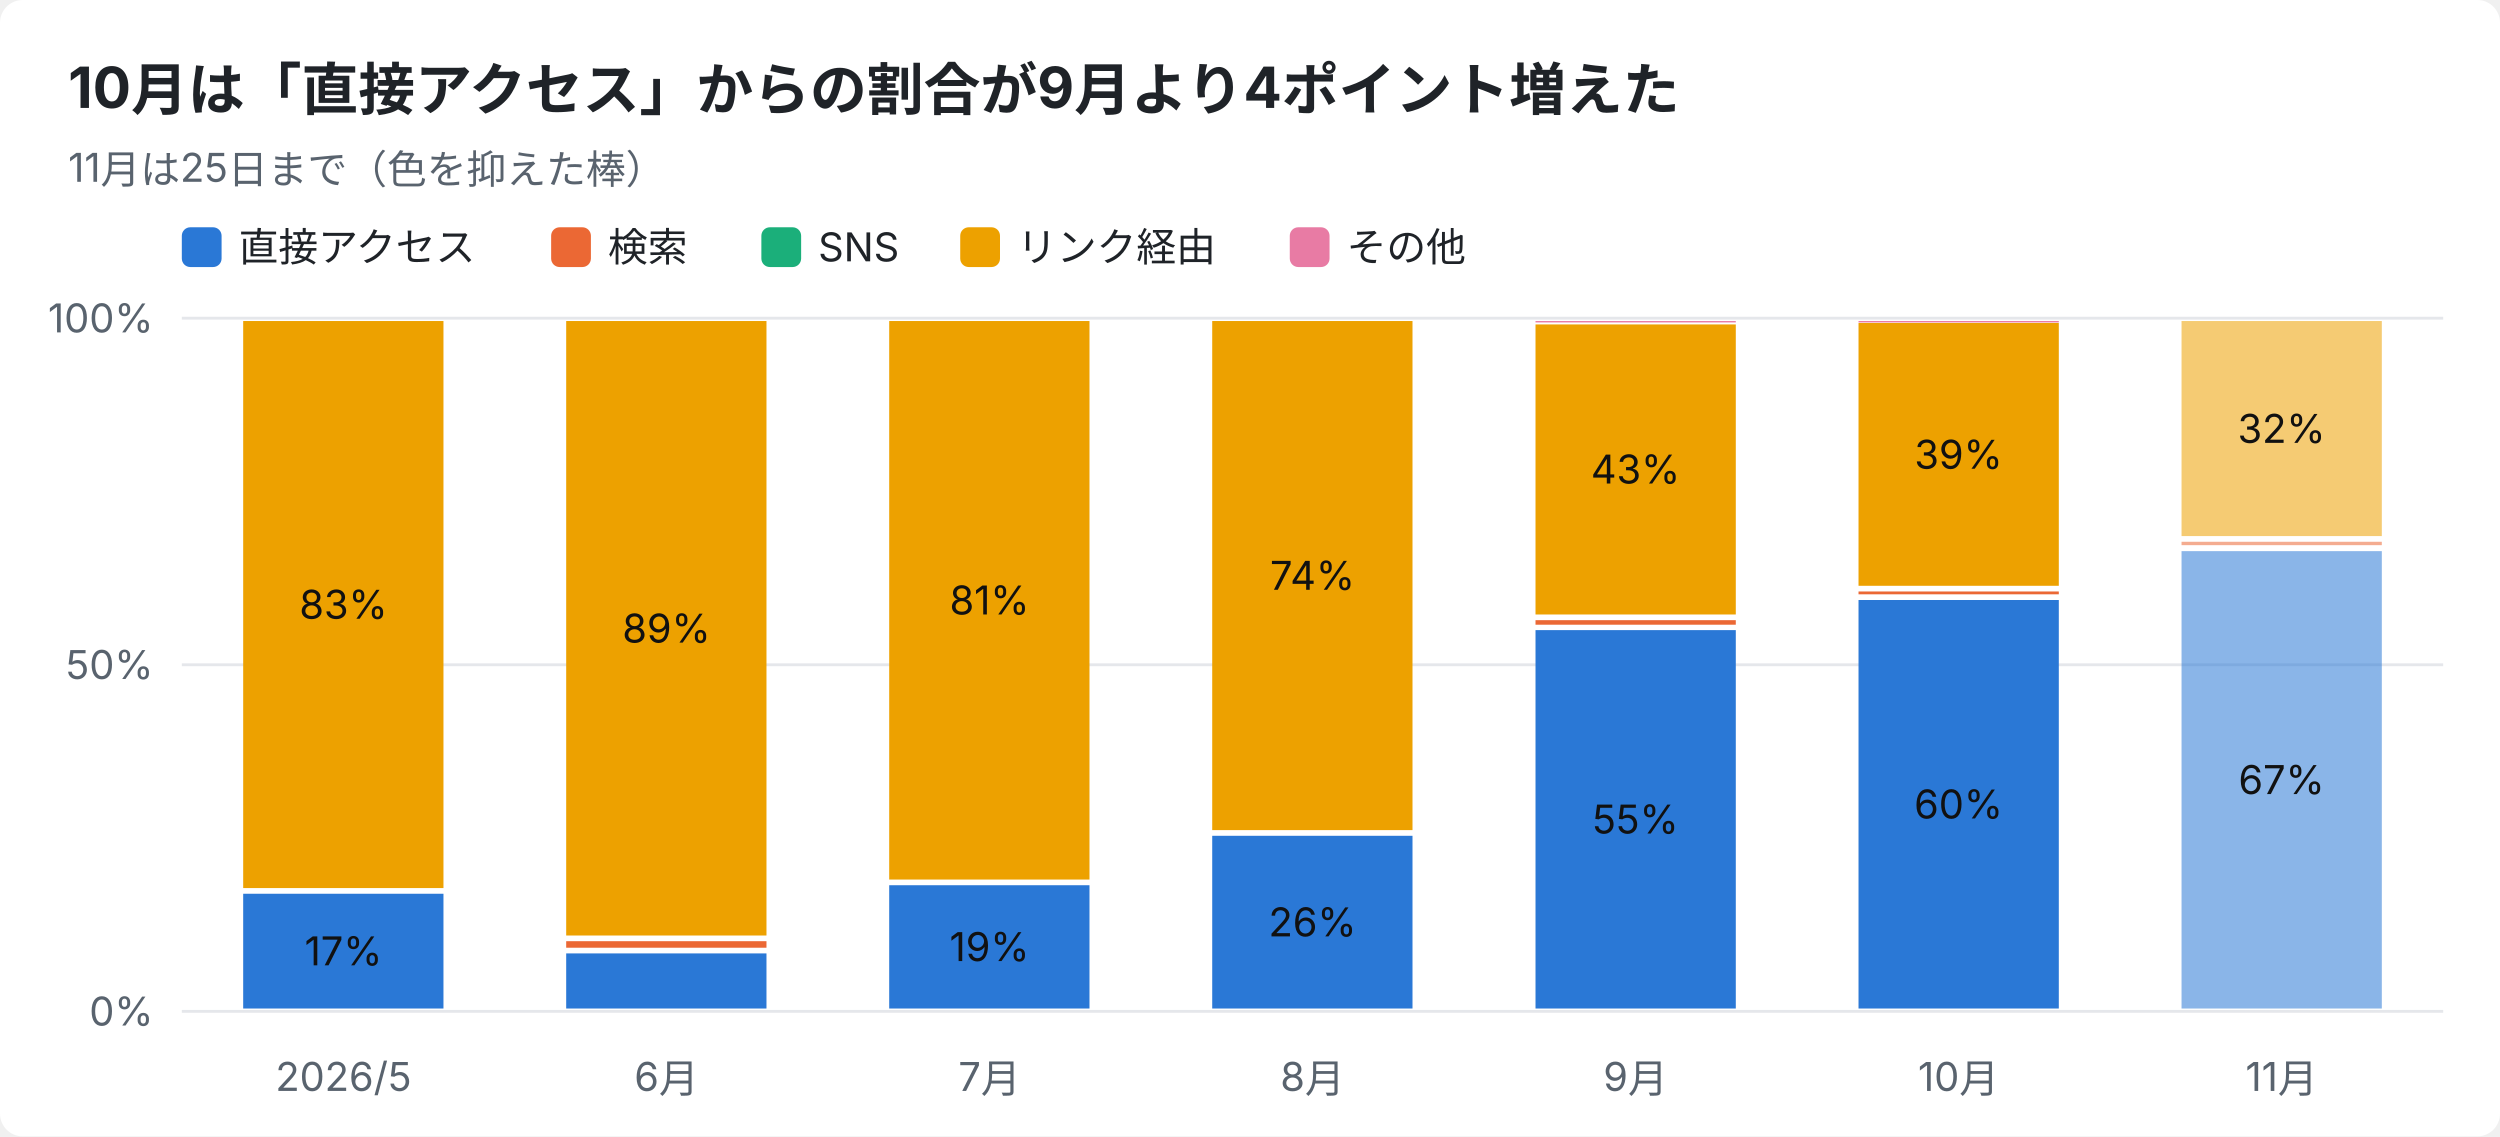
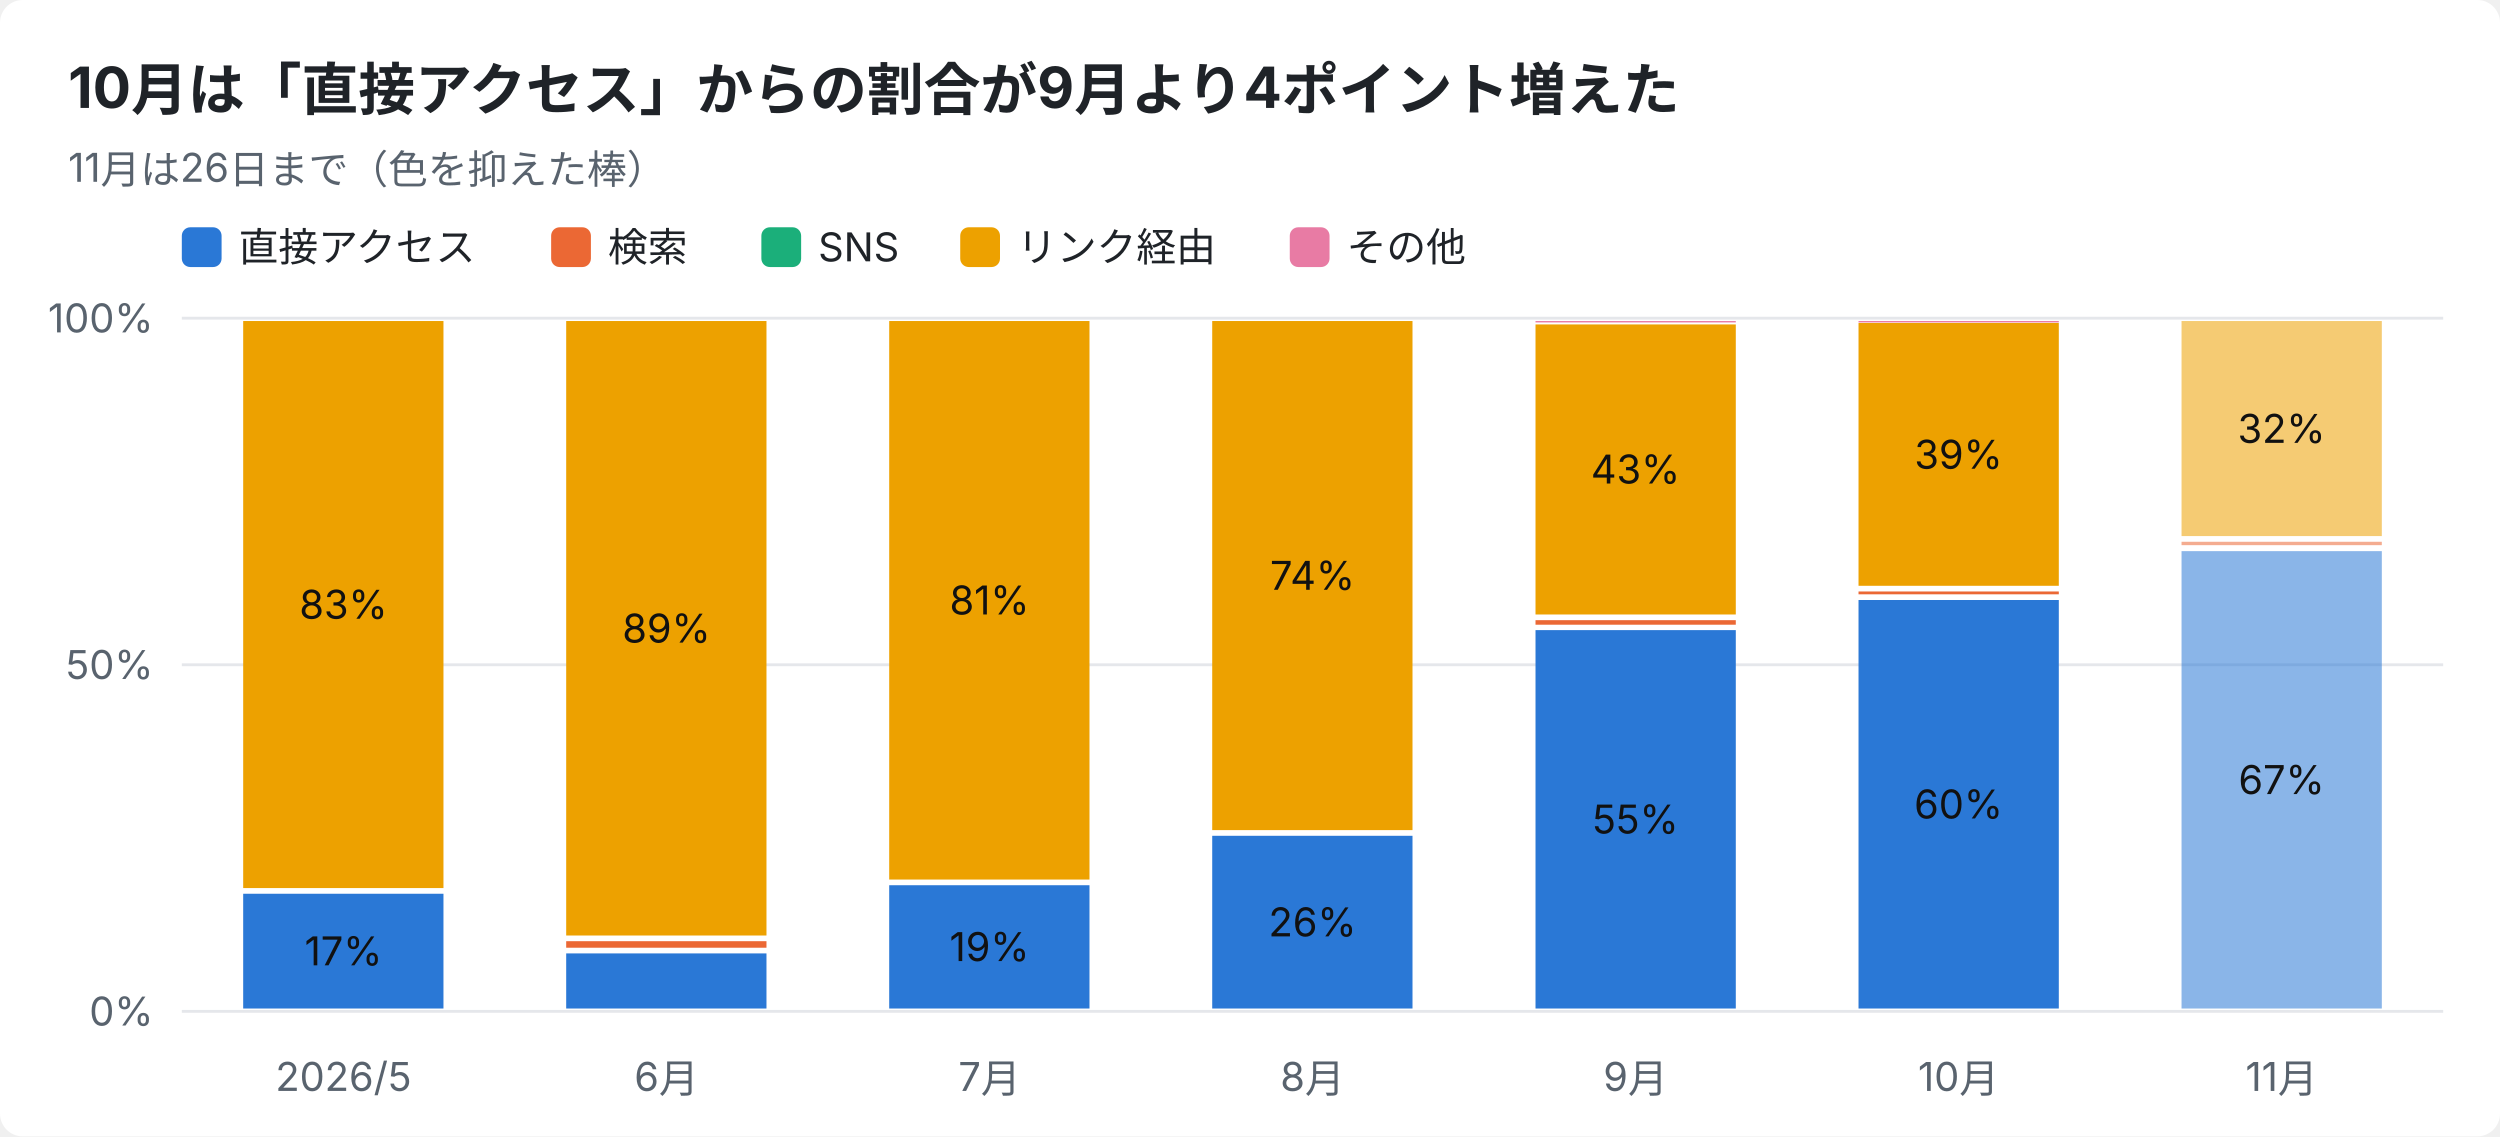
<svg xmlns="http://www.w3.org/2000/svg" width="880" height="400" viewBox="0 0 880 400" font-family="-apple-system,Segoe UI,Hiragino Sans,Noto Sans JP,Yu Gothic,sans-serif">
  <rect width="880" height="400" rx="8" fill="#ffffff" />
  <text x="24" y="38" font-size="20" font-weight="700" fill="#1f2328">10月は「直接アクセス」からの割合が9月より4ポイント増えた</text>
-   <text x="24" y="64" font-size="14" fill="#59636e">11月は25日まで（色を抑えた棒）</text>
+   <text x="24" y="64" font-size="14" fill="#59636e">11月は26日まで（色を抑えた棒）</text>
  <rect x="64" y="80" width="14" height="14" rx="3" fill="#2a78d6" />
  <text x="84" y="92" font-size="14" fill="#1f2328">直接アクセス</text>
  <rect x="194" y="80" width="14" height="14" rx="3" fill="#eb6834" />
  <text x="214" y="92" font-size="14" fill="#1f2328">検索</text>
  <rect x="268" y="80" width="14" height="14" rx="3" fill="#1baf7a" />
  <text x="288" y="92" font-size="14" fill="#1f2328">SNS</text>
  <rect x="338" y="80" width="14" height="14" rx="3" fill="#eda100" />
  <text x="358" y="92" font-size="14" fill="#1f2328">リンク経由</text>
  <rect x="454" y="80" width="14" height="14" rx="3" fill="#e87ba4" />
  <text x="474" y="92" font-size="14" fill="#1f2328">その他</text>
  <line x1="64" y1="356.0" x2="860" y2="356.0" stroke="#e5e7eb" />
  <text x="54" y="361.0" font-size="14" text-anchor="end" fill="#59636e">0%</text>
  <line x1="64" y1="234.0" x2="860" y2="234.0" stroke="#e5e7eb" />
  <text x="54" y="239.0" font-size="14" text-anchor="end" fill="#59636e">50%</text>
  <line x1="64" y1="112.0" x2="860" y2="112.0" stroke="#e5e7eb" />
  <text x="54" y="117.0" font-size="14" text-anchor="end" fill="#59636e">100%</text>
  <text x="120.9" y="384" font-size="14" text-anchor="middle" fill="#59636e">2026/5</text>
  <rect x="85.6" y="314.6" width="70.5" height="40.4" fill="#2a78d6" />
  <text x="120.9" y="339.8" font-size="14" text-anchor="middle" fill="#111111">17%</text>
  <rect x="85.6" y="113.0" width="70.5" height="199.6" fill="#eda100" />
  <text x="120.9" y="217.8" font-size="14" text-anchor="middle" fill="#111111">83%</text>
  <text x="234.6" y="384" font-size="14" text-anchor="middle" fill="#59636e">6月</text>
  <rect x="199.3" y="335.6" width="70.5" height="19.4" fill="#2a78d6" />
  <rect x="199.3" y="331.3" width="70.5" height="2.3" fill="#eb6834" />
  <rect x="199.3" y="113.0" width="70.5" height="216.3" fill="#eda100" />
  <text x="234.6" y="226.2" font-size="14" text-anchor="middle" fill="#111111">89%</text>
  <text x="348.3" y="384" font-size="14" text-anchor="middle" fill="#59636e">7月</text>
  <rect x="313.0" y="311.6" width="70.5" height="43.4" fill="#2a78d6" />
  <text x="348.3" y="338.3" font-size="14" text-anchor="middle" fill="#111111">19%</text>
  <rect x="313.0" y="113.0" width="70.5" height="196.6" fill="#eda100" />
  <text x="348.3" y="216.3" font-size="14" text-anchor="middle" fill="#111111">81%</text>
  <text x="462.0" y="384" font-size="14" text-anchor="middle" fill="#59636e">8月</text>
  <rect x="426.7" y="294.2" width="70.5" height="60.8" fill="#2a78d6" />
  <text x="462.0" y="329.6" font-size="14" text-anchor="middle" fill="#111111">26%</text>
  <rect x="426.7" y="113.0" width="70.5" height="179.2" fill="#eda100" />
  <text x="462.0" y="207.6" font-size="14" text-anchor="middle" fill="#111111">74%</text>
  <text x="575.7" y="384" font-size="14" text-anchor="middle" fill="#59636e">9月</text>
  <rect x="540.5" y="221.8" width="70.5" height="133.2" fill="#2a78d6" />
  <text x="575.7" y="293.4" font-size="14" text-anchor="middle" fill="#111111">55%</text>
  <rect x="540.5" y="218.3" width="70.5" height="1.6" fill="#eb6834" />
  <rect x="540.5" y="114.2" width="70.5" height="102.1" fill="#eda100" />
  <text x="575.7" y="170.2" font-size="14" text-anchor="middle" fill="#111111">43%</text>
  <rect x="540.5" y="113.0" width="70.5" height="0.5" fill="#e87ba4" />
  <text x="689.4" y="384" font-size="14" text-anchor="middle" fill="#59636e">10月</text>
  <rect x="654.2" y="211.2" width="70.5" height="143.8" fill="#2a78d6" />
  <text x="689.4" y="288.1" font-size="14" text-anchor="middle" fill="#111111">60%</text>
  <rect x="654.2" y="208.2" width="70.5" height="1.0" fill="#eb6834" />
  <rect x="654.2" y="113.7" width="70.5" height="92.5" fill="#eda100" />
  <text x="689.4" y="165.0" font-size="14" text-anchor="middle" fill="#111111">39%</text>
  <rect x="654.2" y="113.0" width="70.5" height="0.5" fill="#e87ba4" />
  <text x="803.1" y="384" font-size="14" text-anchor="middle" fill="#59636e">11月</text>
  <rect x="767.9" y="194.0" width="70.5" height="161.0" fill="#2a78d6" opacity="0.55" />
  <text x="803.1" y="279.5" font-size="14" text-anchor="middle" fill="#111111">67%</text>
  <rect x="767.9" y="190.7" width="70.5" height="1.2" fill="#eb6834" opacity="0.55" />
  <rect x="767.9" y="113.0" width="70.5" height="75.7" fill="#eda100" opacity="0.55" />
  <text x="803.1" y="155.9" font-size="14" text-anchor="middle" fill="#111111">32%</text>
</svg>
